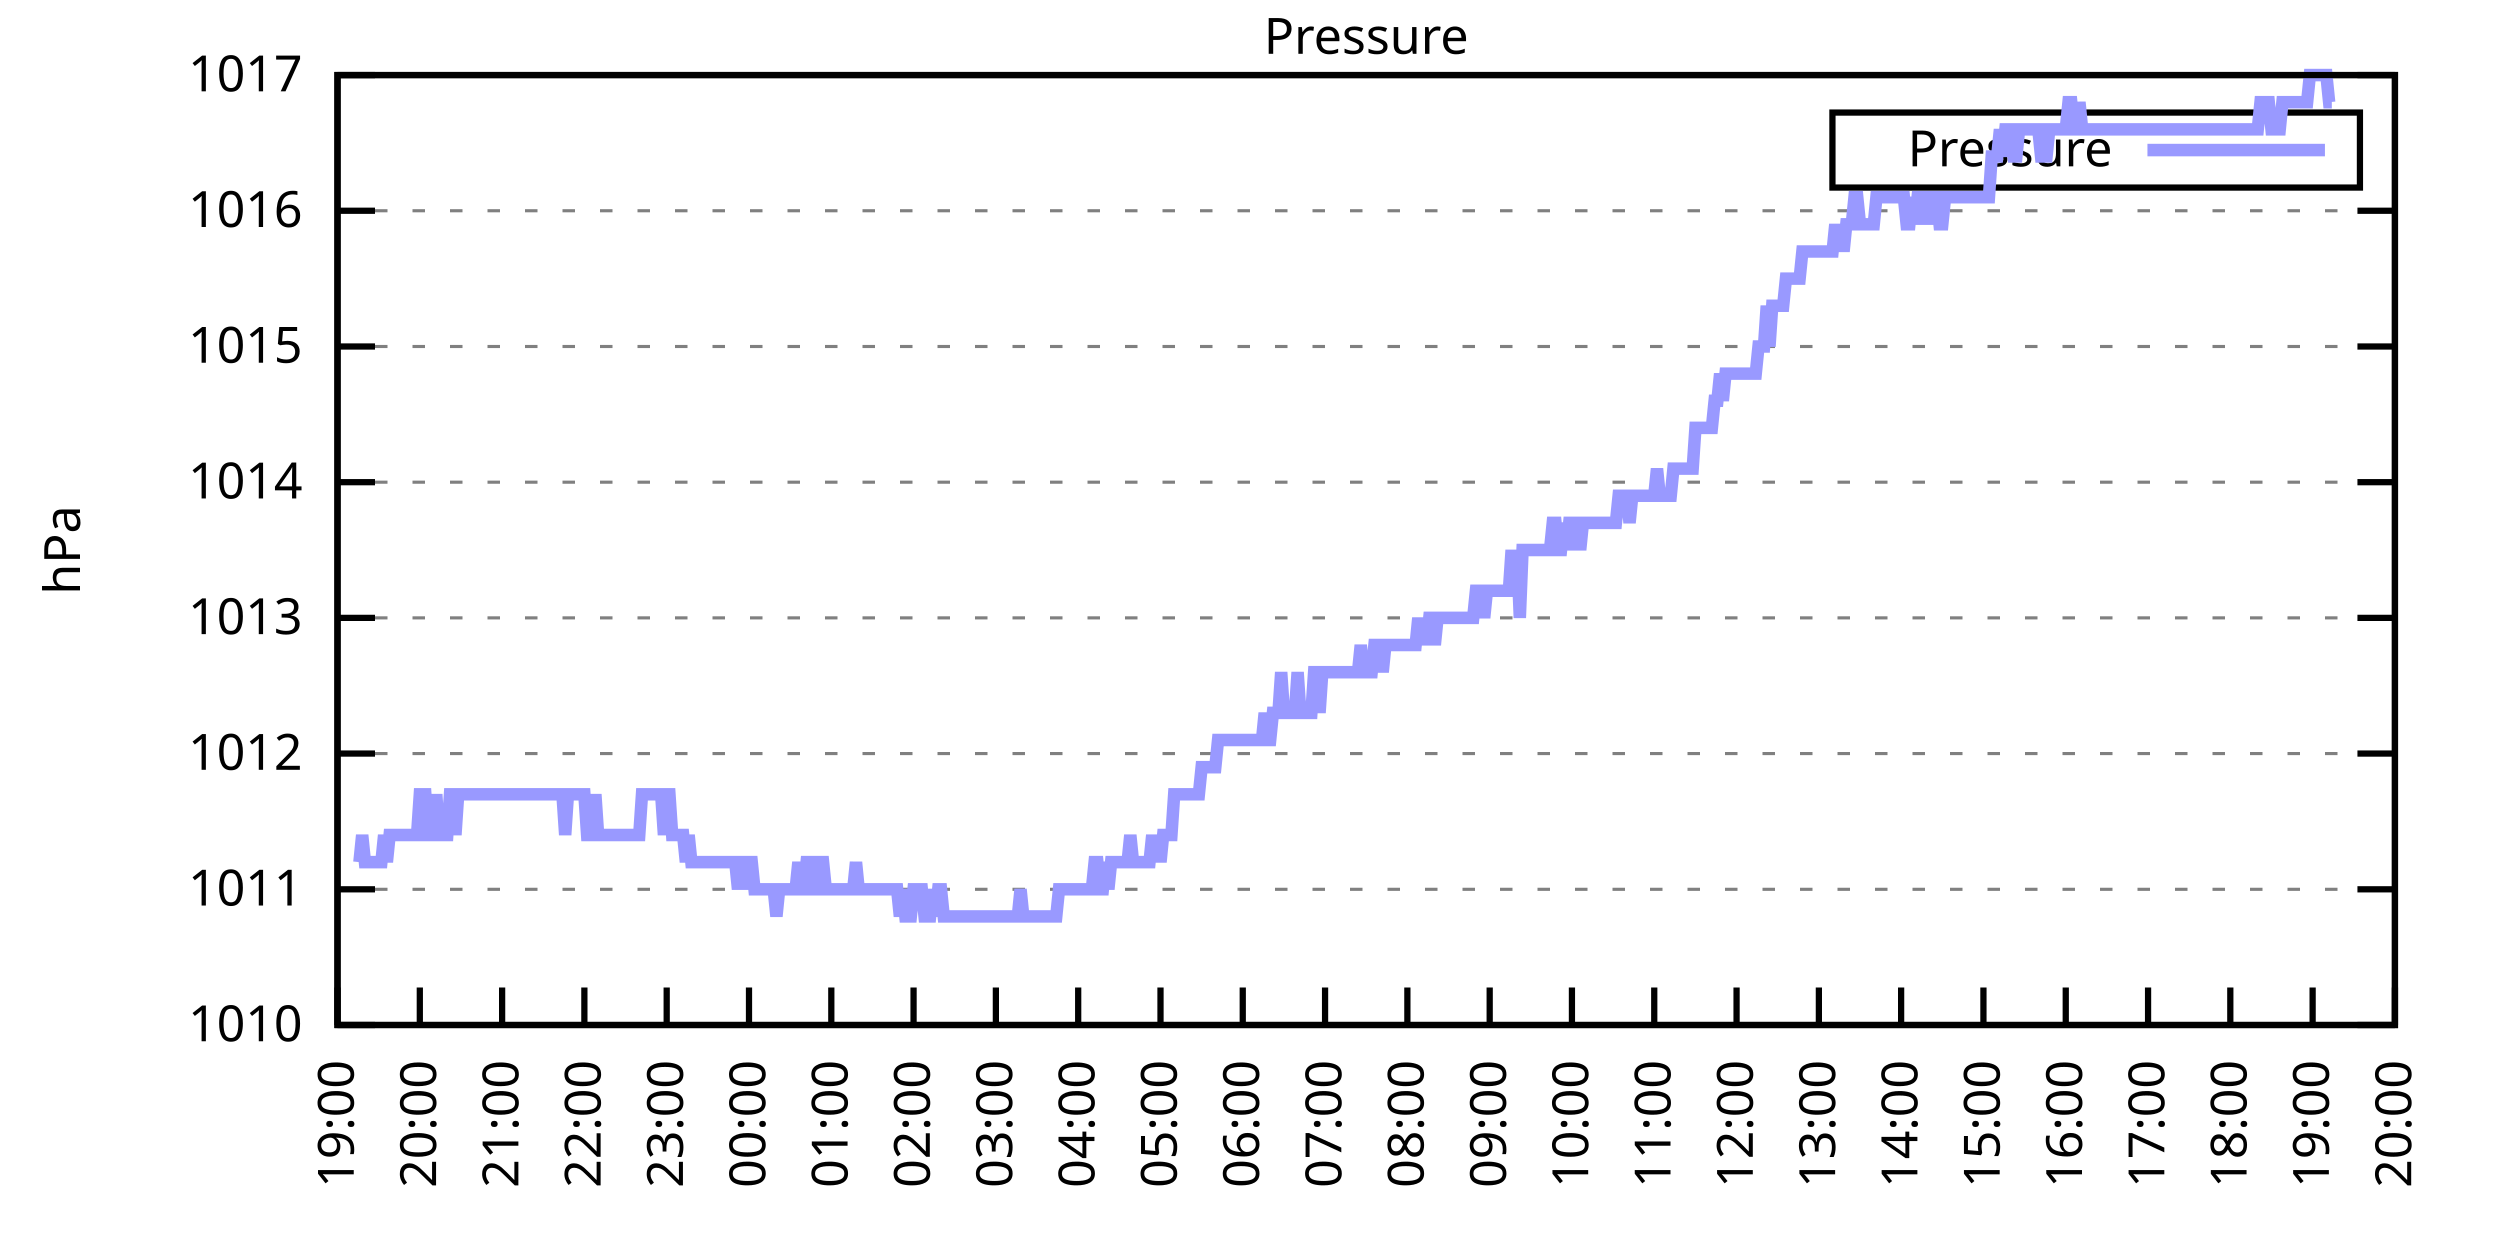
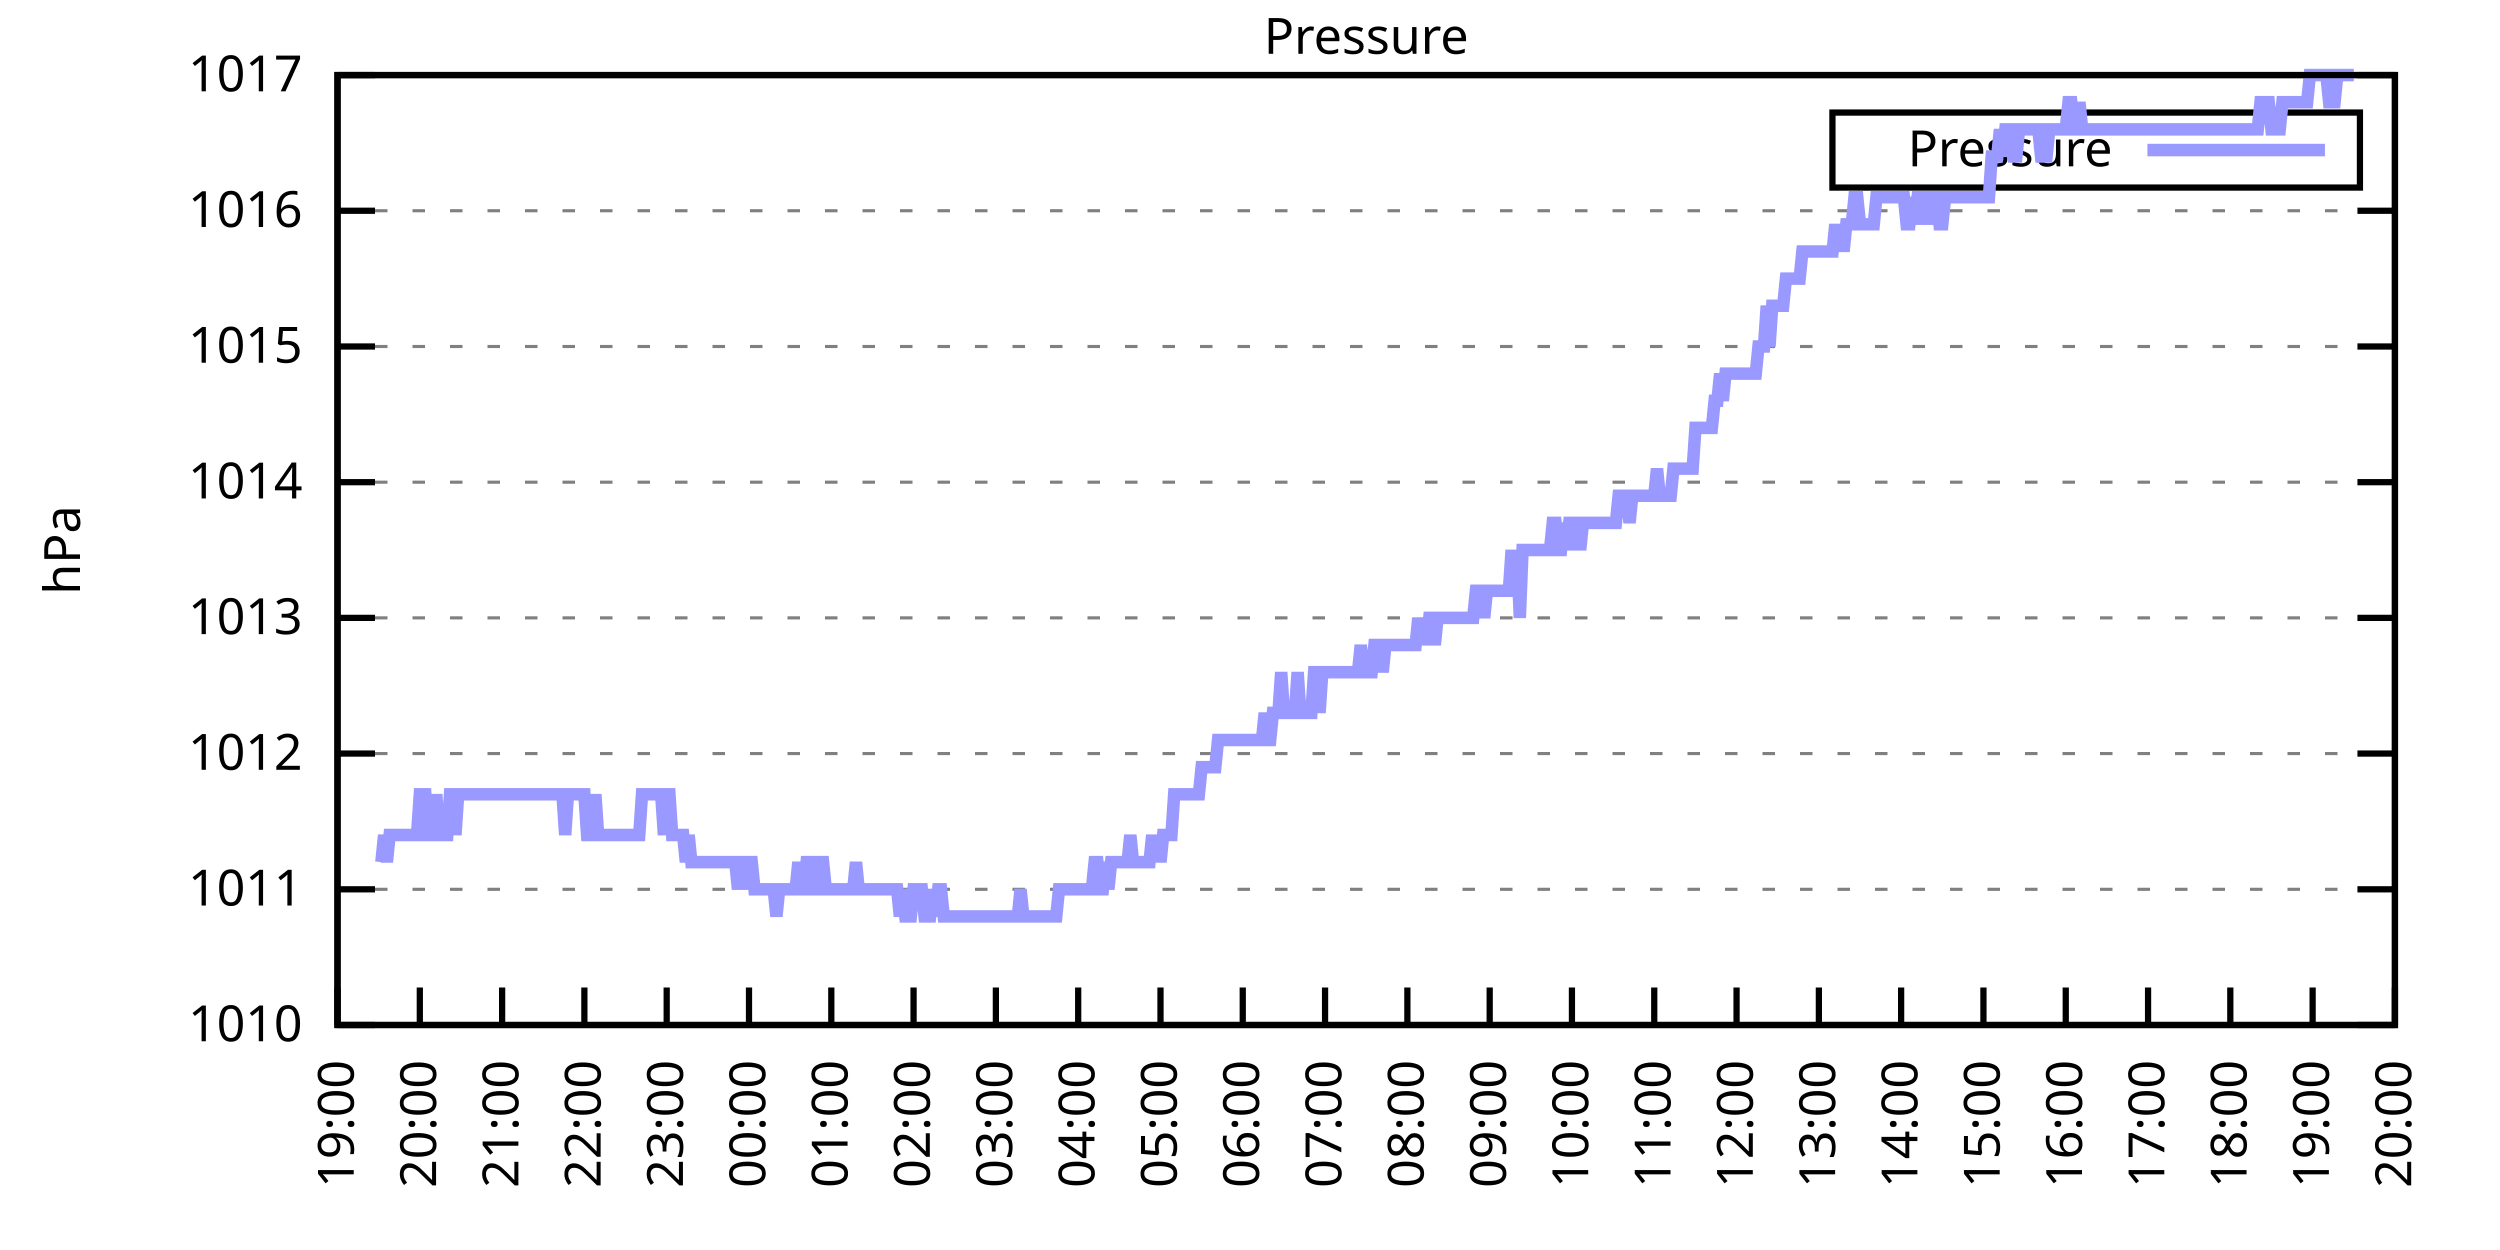
<svg xmlns="http://www.w3.org/2000/svg" xmlns:xlink="http://www.w3.org/1999/xlink" width="400" height="200" viewBox="0 0 400 200">
  <g id="gnuplot_canvas">
    <rect x="0" y="0" width="400" height="200" fill="none" />
    <defs>
      <circle id="gpDot" r="0.5" stroke-width="0.5" stroke="currentColor" />
      <path id="gpPt0" stroke-width="0.333" stroke="currentColor" d="M-1,0 h2 M0,-1 v2" />
      <path id="gpPt1" stroke-width="0.333" stroke="currentColor" d="M-1,-1 L1,1 M1,-1 L-1,1" />
      <path id="gpPt2" stroke-width="0.333" stroke="currentColor" d="M-1,0 L1,0 M0,-1 L0,1 M-1,-1 L1,1 M-1,1 L1,-1" />
      <rect id="gpPt3" stroke-width="0.333" stroke="currentColor" x="-1" y="-1" width="2" height="2" />
      <rect id="gpPt4" stroke-width="0.333" stroke="currentColor" fill="currentColor" x="-1" y="-1" width="2" height="2" />
      <circle id="gpPt5" stroke-width="0.333" stroke="currentColor" cx="0" cy="0" r="1" />
      <use xlink:href="#gpPt5" id="gpPt6" fill="currentColor" stroke="none" />
      <path id="gpPt7" stroke-width="0.333" stroke="currentColor" d="M0,-1.33 L-1.33,0.67 L1.33,0.67 z" />
      <use xlink:href="#gpPt7" id="gpPt8" fill="currentColor" stroke="none" />
      <use xlink:href="#gpPt7" id="gpPt9" stroke="currentColor" transform="rotate(180)" />
      <use xlink:href="#gpPt9" id="gpPt10" fill="currentColor" stroke="none" />
      <use xlink:href="#gpPt3" id="gpPt11" stroke="currentColor" transform="rotate(45)" />
      <use xlink:href="#gpPt11" id="gpPt12" fill="currentColor" stroke="none" />
      <path id="gpPt13" stroke-width="0.333" stroke="currentColor" d="M0,1.330 L1.265,0.411 L0.782,-1.067 L-0.782,-1.076 L-1.265,0.411 z" />
      <use xlink:href="#gpPt13" id="gpPt14" fill="currentColor" stroke="none" />
      <filter id="textbox" filterUnits="objectBoundingBox" x="0" y="0" height="1" width="1">
        <feFlood flood-color="white" flood-opacity="1" result="bgnd" />
        <feComposite in="SourceGraphic" in2="bgnd" operator="atop" />
      </filter>
      <filter id="greybox" filterUnits="objectBoundingBox" x="0" y="0" height="1" width="1">
        <feFlood flood-color="lightgrey" flood-opacity="1" result="grey" />
        <feComposite in="SourceGraphic" in2="grey" operator="atop" />
      </filter>
    </defs>
    <g fill="none" color="white" stroke="currentColor" stroke-width="1.00" stroke-linecap="butt" stroke-linejoin="miter">
</g>
    <g fill="none" color="black" stroke="currentColor" stroke-width="1.00" stroke-linecap="butt" stroke-linejoin="miter">
      <g stroke="none" shape-rendering="crispEdges">
        <polygon fill="rgb(255, 255, 255)" points="54.00,164.00 383.18,164.00 383.18,12.02 54.00,12.02 " />
      </g>
    </g>
    <g fill="none" color="black" stroke="currentColor" stroke-width="1.00" stroke-linecap="butt" stroke-linejoin="miter">
</g>
    <g fill="none" color="black" stroke="black" stroke-width="0.50" stroke-linecap="butt" stroke-linejoin="miter">
</g>
    <g fill="none" color="gray" stroke="currentColor" stroke-width="0.50" stroke-linecap="butt" stroke-linejoin="miter">
      <path stroke="gray" stroke-dasharray="2,4" class="gridline" d="M54.00,164.00 L383.19,164.00  " />
    </g>
    <g fill="none" color="gray" stroke="gray" stroke-width="1.00" stroke-linecap="butt" stroke-linejoin="miter">
</g>
    <g fill="none" color="black" stroke="currentColor" stroke-width="1.00" stroke-linecap="butt" stroke-linejoin="miter">
      <path stroke="black" d="M54.00,164.00 L60.00,164.00 M383.19,164.00 L377.19,164.00  " />
      <g transform="translate(48.40,166.60)" stroke="none" fill="black" font-family="Sans" font-size="8.00" text-anchor="end">
        <text>
          <tspan font-family="Sans"> 1010</tspan>
        </text>
      </g>
    </g>
    <g fill="none" color="black" stroke="currentColor" stroke-width="1.00" stroke-linecap="butt" stroke-linejoin="miter">
</g>
    <g fill="none" color="black" stroke="black" stroke-width="0.50" stroke-linecap="butt" stroke-linejoin="miter">
</g>
    <g fill="none" color="gray" stroke="currentColor" stroke-width="0.50" stroke-linecap="butt" stroke-linejoin="miter">
      <path stroke="gray" stroke-dasharray="2,4" class="gridline" d="M54.00,142.29 L383.19,142.29  " />
    </g>
    <g fill="none" color="gray" stroke="gray" stroke-width="1.00" stroke-linecap="butt" stroke-linejoin="miter">
</g>
    <g fill="none" color="black" stroke="currentColor" stroke-width="1.00" stroke-linecap="butt" stroke-linejoin="miter">
      <path stroke="black" d="M54.00,142.29 L60.00,142.29 M383.19,142.29 L377.19,142.29  " />
      <g transform="translate(48.40,144.89)" stroke="none" fill="black" font-family="Sans" font-size="8.00" text-anchor="end">
        <text>
          <tspan font-family="Sans"> 1011</tspan>
        </text>
      </g>
    </g>
    <g fill="none" color="black" stroke="currentColor" stroke-width="1.00" stroke-linecap="butt" stroke-linejoin="miter">
</g>
    <g fill="none" color="black" stroke="black" stroke-width="0.50" stroke-linecap="butt" stroke-linejoin="miter">
</g>
    <g fill="none" color="gray" stroke="currentColor" stroke-width="0.50" stroke-linecap="butt" stroke-linejoin="miter">
      <path stroke="gray" stroke-dasharray="2,4" class="gridline" d="M54.00,120.57 L383.19,120.57  " />
    </g>
    <g fill="none" color="gray" stroke="gray" stroke-width="1.00" stroke-linecap="butt" stroke-linejoin="miter">
</g>
    <g fill="none" color="black" stroke="currentColor" stroke-width="1.00" stroke-linecap="butt" stroke-linejoin="miter">
      <path stroke="black" d="M54.00,120.57 L60.00,120.57 M383.19,120.57 L377.19,120.57  " />
      <g transform="translate(48.40,123.17)" stroke="none" fill="black" font-family="Sans" font-size="8.00" text-anchor="end">
        <text>
          <tspan font-family="Sans"> 1012</tspan>
        </text>
      </g>
    </g>
    <g fill="none" color="black" stroke="currentColor" stroke-width="1.00" stroke-linecap="butt" stroke-linejoin="miter">
</g>
    <g fill="none" color="black" stroke="black" stroke-width="0.50" stroke-linecap="butt" stroke-linejoin="miter">
</g>
    <g fill="none" color="gray" stroke="currentColor" stroke-width="0.50" stroke-linecap="butt" stroke-linejoin="miter">
      <path stroke="gray" stroke-dasharray="2,4" class="gridline" d="M54.00,98.86 L383.19,98.86  " />
    </g>
    <g fill="none" color="gray" stroke="gray" stroke-width="1.00" stroke-linecap="butt" stroke-linejoin="miter">
</g>
    <g fill="none" color="black" stroke="currentColor" stroke-width="1.00" stroke-linecap="butt" stroke-linejoin="miter">
      <path stroke="black" d="M54.00,98.86 L60.00,98.86 M383.19,98.86 L377.19,98.86  " />
      <g transform="translate(48.40,101.46)" stroke="none" fill="black" font-family="Sans" font-size="8.00" text-anchor="end">
        <text>
          <tspan font-family="Sans"> 1013</tspan>
        </text>
      </g>
    </g>
    <g fill="none" color="black" stroke="currentColor" stroke-width="1.00" stroke-linecap="butt" stroke-linejoin="miter">
</g>
    <g fill="none" color="black" stroke="black" stroke-width="0.50" stroke-linecap="butt" stroke-linejoin="miter">
</g>
    <g fill="none" color="gray" stroke="currentColor" stroke-width="0.50" stroke-linecap="butt" stroke-linejoin="miter">
      <path stroke="gray" stroke-dasharray="2,4" class="gridline" d="M54.00,77.15 L383.19,77.15  " />
    </g>
    <g fill="none" color="gray" stroke="gray" stroke-width="1.00" stroke-linecap="butt" stroke-linejoin="miter">
</g>
    <g fill="none" color="black" stroke="currentColor" stroke-width="1.00" stroke-linecap="butt" stroke-linejoin="miter">
      <path stroke="black" d="M54.00,77.15 L60.00,77.15 M383.19,77.15 L377.19,77.15  " />
      <g transform="translate(48.40,79.75)" stroke="none" fill="black" font-family="Sans" font-size="8.00" text-anchor="end">
        <text>
          <tspan font-family="Sans"> 1014</tspan>
        </text>
      </g>
    </g>
    <g fill="none" color="black" stroke="currentColor" stroke-width="1.00" stroke-linecap="butt" stroke-linejoin="miter">
</g>
    <g fill="none" color="black" stroke="black" stroke-width="0.50" stroke-linecap="butt" stroke-linejoin="miter">
</g>
    <g fill="none" color="gray" stroke="currentColor" stroke-width="0.50" stroke-linecap="butt" stroke-linejoin="miter">
      <path stroke="gray" stroke-dasharray="2,4" class="gridline" d="M54.00,55.44 L383.19,55.44  " />
    </g>
    <g fill="none" color="gray" stroke="gray" stroke-width="1.00" stroke-linecap="butt" stroke-linejoin="miter">
</g>
    <g fill="none" color="black" stroke="currentColor" stroke-width="1.00" stroke-linecap="butt" stroke-linejoin="miter">
      <path stroke="black" d="M54.00,55.44 L60.00,55.44 M383.19,55.44 L377.19,55.44  " />
      <g transform="translate(48.40,58.04)" stroke="none" fill="black" font-family="Sans" font-size="8.00" text-anchor="end">
        <text>
          <tspan font-family="Sans"> 1015</tspan>
        </text>
      </g>
    </g>
    <g fill="none" color="black" stroke="currentColor" stroke-width="1.00" stroke-linecap="butt" stroke-linejoin="miter">
</g>
    <g fill="none" color="black" stroke="black" stroke-width="0.50" stroke-linecap="butt" stroke-linejoin="miter">
</g>
    <g fill="none" color="gray" stroke="currentColor" stroke-width="0.50" stroke-linecap="butt" stroke-linejoin="miter">
      <path stroke="gray" stroke-dasharray="2,4" class="gridline" d="M54.00,33.72 L383.19,33.72  " />
    </g>
    <g fill="none" color="gray" stroke="gray" stroke-width="1.00" stroke-linecap="butt" stroke-linejoin="miter">
</g>
    <g fill="none" color="black" stroke="currentColor" stroke-width="1.00" stroke-linecap="butt" stroke-linejoin="miter">
      <path stroke="black" d="M54.00,33.72 L60.00,33.72 M383.19,33.72 L377.19,33.72  " />
      <g transform="translate(48.40,36.32)" stroke="none" fill="black" font-family="Sans" font-size="8.00" text-anchor="end">
        <text>
          <tspan font-family="Sans"> 1016</tspan>
        </text>
      </g>
    </g>
    <g fill="none" color="black" stroke="currentColor" stroke-width="1.00" stroke-linecap="butt" stroke-linejoin="miter">
</g>
    <g fill="none" color="black" stroke="black" stroke-width="0.50" stroke-linecap="butt" stroke-linejoin="miter">
</g>
    <g fill="none" color="gray" stroke="currentColor" stroke-width="0.50" stroke-linecap="butt" stroke-linejoin="miter">
      <path stroke="gray" stroke-dasharray="2,4" class="gridline" d="M54.00,12.01 L383.19,12.01  " />
    </g>
    <g fill="none" color="gray" stroke="gray" stroke-width="1.00" stroke-linecap="butt" stroke-linejoin="miter">
</g>
    <g fill="none" color="black" stroke="currentColor" stroke-width="1.00" stroke-linecap="butt" stroke-linejoin="miter">
      <path stroke="black" d="M54.00,12.01 L60.00,12.01 M383.19,12.01 L377.19,12.01  " />
      <g transform="translate(48.40,14.61)" stroke="none" fill="black" font-family="Sans" font-size="8.00" text-anchor="end">
        <text>
          <tspan font-family="Sans"> 1017</tspan>
        </text>
      </g>
    </g>
    <g fill="none" color="black" stroke="currentColor" stroke-width="1.00" stroke-linecap="butt" stroke-linejoin="miter">
      <path stroke="black" d="M54.00,164.00 L54.00,158.00  " />
      <g transform="translate(56.60,169.60) rotate(270.00)" stroke="none" fill="black" font-family="Sans" font-size="8.00" text-anchor="end">
        <text>
          <tspan font-family="Sans">19:00</tspan>
        </text>
      </g>
    </g>
    <g fill="none" color="black" stroke="currentColor" stroke-width="1.00" stroke-linecap="butt" stroke-linejoin="miter">
      <path stroke="black" d="M67.17,164.00 L67.17,158.00  " />
      <g transform="translate(69.77,169.60) rotate(270.00)" stroke="none" fill="black" font-family="Sans" font-size="8.00" text-anchor="end">
        <text>
          <tspan font-family="Sans">20:00</tspan>
        </text>
      </g>
    </g>
    <g fill="none" color="black" stroke="currentColor" stroke-width="1.00" stroke-linecap="butt" stroke-linejoin="miter">
      <path stroke="black" d="M80.34,164.00 L80.34,158.00  " />
      <g transform="translate(82.94,169.60) rotate(270.00)" stroke="none" fill="black" font-family="Sans" font-size="8.00" text-anchor="end">
        <text>
          <tspan font-family="Sans">21:00</tspan>
        </text>
      </g>
    </g>
    <g fill="none" color="black" stroke="currentColor" stroke-width="1.00" stroke-linecap="butt" stroke-linejoin="miter">
      <path stroke="black" d="M93.50,164.00 L93.50,158.00  " />
      <g transform="translate(96.10,169.60) rotate(270.00)" stroke="none" fill="black" font-family="Sans" font-size="8.00" text-anchor="end">
        <text>
          <tspan font-family="Sans">22:00</tspan>
        </text>
      </g>
    </g>
    <g fill="none" color="black" stroke="currentColor" stroke-width="1.00" stroke-linecap="butt" stroke-linejoin="miter">
      <path stroke="black" d="M106.67,164.00 L106.67,158.00  " />
      <g transform="translate(109.27,169.60) rotate(270.00)" stroke="none" fill="black" font-family="Sans" font-size="8.00" text-anchor="end">
        <text>
          <tspan font-family="Sans">23:00</tspan>
        </text>
      </g>
    </g>
    <g fill="none" color="black" stroke="currentColor" stroke-width="1.00" stroke-linecap="butt" stroke-linejoin="miter">
      <path stroke="black" d="M119.84,164.00 L119.84,158.00  " />
      <g transform="translate(122.44,169.60) rotate(270.00)" stroke="none" fill="black" font-family="Sans" font-size="8.00" text-anchor="end">
        <text>
          <tspan font-family="Sans">00:00</tspan>
        </text>
      </g>
    </g>
    <g fill="none" color="black" stroke="currentColor" stroke-width="1.00" stroke-linecap="butt" stroke-linejoin="miter">
      <path stroke="black" d="M133.01,164.00 L133.01,158.00  " />
      <g transform="translate(135.61,169.60) rotate(270.00)" stroke="none" fill="black" font-family="Sans" font-size="8.00" text-anchor="end">
        <text>
          <tspan font-family="Sans">01:00</tspan>
        </text>
      </g>
    </g>
    <g fill="none" color="black" stroke="currentColor" stroke-width="1.00" stroke-linecap="butt" stroke-linejoin="miter">
      <path stroke="black" d="M146.17,164.00 L146.17,158.00  " />
      <g transform="translate(148.77,169.60) rotate(270.00)" stroke="none" fill="black" font-family="Sans" font-size="8.00" text-anchor="end">
        <text>
          <tspan font-family="Sans">02:00</tspan>
        </text>
      </g>
    </g>
    <g fill="none" color="black" stroke="currentColor" stroke-width="1.00" stroke-linecap="butt" stroke-linejoin="miter">
      <path stroke="black" d="M159.34,164.00 L159.34,158.00  " />
      <g transform="translate(161.94,169.60) rotate(270.00)" stroke="none" fill="black" font-family="Sans" font-size="8.00" text-anchor="end">
        <text>
          <tspan font-family="Sans">03:00</tspan>
        </text>
      </g>
    </g>
    <g fill="none" color="black" stroke="currentColor" stroke-width="1.00" stroke-linecap="butt" stroke-linejoin="miter">
      <path stroke="black" d="M172.51,164.00 L172.51,158.00  " />
      <g transform="translate(175.11,169.60) rotate(270.00)" stroke="none" fill="black" font-family="Sans" font-size="8.00" text-anchor="end">
        <text>
          <tspan font-family="Sans">04:00</tspan>
        </text>
      </g>
    </g>
    <g fill="none" color="black" stroke="currentColor" stroke-width="1.00" stroke-linecap="butt" stroke-linejoin="miter">
      <path stroke="black" d="M185.68,164.00 L185.68,158.00  " />
      <g transform="translate(188.28,169.60) rotate(270.00)" stroke="none" fill="black" font-family="Sans" font-size="8.00" text-anchor="end">
        <text>
          <tspan font-family="Sans">05:00</tspan>
        </text>
      </g>
    </g>
    <g fill="none" color="black" stroke="currentColor" stroke-width="1.00" stroke-linecap="butt" stroke-linejoin="miter">
      <path stroke="black" d="M198.84,164.00 L198.84,158.00  " />
      <g transform="translate(201.44,169.60) rotate(270.00)" stroke="none" fill="black" font-family="Sans" font-size="8.00" text-anchor="end">
        <text>
          <tspan font-family="Sans">06:00</tspan>
        </text>
      </g>
    </g>
    <g fill="none" color="black" stroke="currentColor" stroke-width="1.00" stroke-linecap="butt" stroke-linejoin="miter">
      <path stroke="black" d="M212.01,164.00 L212.01,158.00  " />
      <g transform="translate(214.61,169.60) rotate(270.00)" stroke="none" fill="black" font-family="Sans" font-size="8.00" text-anchor="end">
        <text>
          <tspan font-family="Sans">07:00</tspan>
        </text>
      </g>
    </g>
    <g fill="none" color="black" stroke="currentColor" stroke-width="1.00" stroke-linecap="butt" stroke-linejoin="miter">
      <path stroke="black" d="M225.18,164.00 L225.18,158.00  " />
      <g transform="translate(227.78,169.60) rotate(270.00)" stroke="none" fill="black" font-family="Sans" font-size="8.00" text-anchor="end">
        <text>
          <tspan font-family="Sans">08:00</tspan>
        </text>
      </g>
    </g>
    <g fill="none" color="black" stroke="currentColor" stroke-width="1.00" stroke-linecap="butt" stroke-linejoin="miter">
      <path stroke="black" d="M238.35,164.00 L238.35,158.00  " />
      <g transform="translate(240.95,169.60) rotate(270.00)" stroke="none" fill="black" font-family="Sans" font-size="8.00" text-anchor="end">
        <text>
          <tspan font-family="Sans">09:00</tspan>
        </text>
      </g>
    </g>
    <g fill="none" color="black" stroke="currentColor" stroke-width="1.00" stroke-linecap="butt" stroke-linejoin="miter">
      <path stroke="black" d="M251.51,164.00 L251.51,158.00  " />
      <g transform="translate(254.11,169.60) rotate(270.00)" stroke="none" fill="black" font-family="Sans" font-size="8.00" text-anchor="end">
        <text>
          <tspan font-family="Sans">10:00</tspan>
        </text>
      </g>
    </g>
    <g fill="none" color="black" stroke="currentColor" stroke-width="1.00" stroke-linecap="butt" stroke-linejoin="miter">
      <path stroke="black" d="M264.68,164.00 L264.68,158.00  " />
      <g transform="translate(267.28,169.60) rotate(270.00)" stroke="none" fill="black" font-family="Sans" font-size="8.00" text-anchor="end">
        <text>
          <tspan font-family="Sans">11:00</tspan>
        </text>
      </g>
    </g>
    <g fill="none" color="black" stroke="currentColor" stroke-width="1.00" stroke-linecap="butt" stroke-linejoin="miter">
      <path stroke="black" d="M277.85,164.00 L277.85,158.00  " />
      <g transform="translate(280.45,169.60) rotate(270.00)" stroke="none" fill="black" font-family="Sans" font-size="8.00" text-anchor="end">
        <text>
          <tspan font-family="Sans">12:00</tspan>
        </text>
      </g>
    </g>
    <g fill="none" color="black" stroke="currentColor" stroke-width="1.00" stroke-linecap="butt" stroke-linejoin="miter">
      <path stroke="black" d="M291.02,164.00 L291.02,158.00  " />
      <g transform="translate(293.62,169.60) rotate(270.00)" stroke="none" fill="black" font-family="Sans" font-size="8.00" text-anchor="end">
        <text>
          <tspan font-family="Sans">13:00</tspan>
        </text>
      </g>
    </g>
    <g fill="none" color="black" stroke="currentColor" stroke-width="1.00" stroke-linecap="butt" stroke-linejoin="miter">
      <path stroke="black" d="M304.18,164.00 L304.18,158.00  " />
      <g transform="translate(306.78,169.60) rotate(270.00)" stroke="none" fill="black" font-family="Sans" font-size="8.00" text-anchor="end">
        <text>
          <tspan font-family="Sans">14:00</tspan>
        </text>
      </g>
    </g>
    <g fill="none" color="black" stroke="currentColor" stroke-width="1.00" stroke-linecap="butt" stroke-linejoin="miter">
      <path stroke="black" d="M317.35,164.00 L317.35,158.00  " />
      <g transform="translate(319.95,169.60) rotate(270.00)" stroke="none" fill="black" font-family="Sans" font-size="8.00" text-anchor="end">
        <text>
          <tspan font-family="Sans">15:00</tspan>
        </text>
      </g>
    </g>
    <g fill="none" color="black" stroke="currentColor" stroke-width="1.00" stroke-linecap="butt" stroke-linejoin="miter">
      <path stroke="black" d="M330.52,164.00 L330.52,158.00  " />
      <g transform="translate(333.12,169.60) rotate(270.00)" stroke="none" fill="black" font-family="Sans" font-size="8.00" text-anchor="end">
        <text>
          <tspan font-family="Sans">16:00</tspan>
        </text>
      </g>
    </g>
    <g fill="none" color="black" stroke="currentColor" stroke-width="1.00" stroke-linecap="butt" stroke-linejoin="miter">
      <path stroke="black" d="M343.69,164.00 L343.69,158.00  " />
      <g transform="translate(346.29,169.60) rotate(270.00)" stroke="none" fill="black" font-family="Sans" font-size="8.00" text-anchor="end">
        <text>
          <tspan font-family="Sans">17:00</tspan>
        </text>
      </g>
    </g>
    <g fill="none" color="black" stroke="currentColor" stroke-width="1.00" stroke-linecap="butt" stroke-linejoin="miter">
      <path stroke="black" d="M356.85,164.00 L356.85,158.00  " />
      <g transform="translate(359.45,169.60) rotate(270.00)" stroke="none" fill="black" font-family="Sans" font-size="8.00" text-anchor="end">
        <text>
          <tspan font-family="Sans">18:00</tspan>
        </text>
      </g>
    </g>
    <g fill="none" color="black" stroke="currentColor" stroke-width="1.00" stroke-linecap="butt" stroke-linejoin="miter">
      <path stroke="black" d="M370.02,164.00 L370.02,158.00  " />
      <g transform="translate(372.62,169.60) rotate(270.00)" stroke="none" fill="black" font-family="Sans" font-size="8.00" text-anchor="end">
        <text>
          <tspan font-family="Sans">19:00</tspan>
        </text>
      </g>
    </g>
    <g fill="none" color="black" stroke="currentColor" stroke-width="1.00" stroke-linecap="butt" stroke-linejoin="miter">
      <path stroke="black" d="M383.19,164.00 L383.19,158.00  " />
      <g transform="translate(385.79,169.60) rotate(270.00)" stroke="none" fill="black" font-family="Sans" font-size="8.00" text-anchor="end">
        <text>
          <tspan font-family="Sans">20:00</tspan>
        </text>
      </g>
    </g>
    <g fill="none" color="black" stroke="currentColor" stroke-width="1.00" stroke-linecap="butt" stroke-linejoin="miter">
</g>
    <g fill="none" color="black" stroke="currentColor" stroke-width="1.00" stroke-linecap="butt" stroke-linejoin="miter">
      <path stroke="black" d="M54.00,12.01 L54.00,164.00 L383.19,164.00 L383.19,12.01 L54.00,12.01 Z  " />
    </g>
    <g fill="none" color="black" stroke="currentColor" stroke-width="1.00" stroke-linecap="butt" stroke-linejoin="miter">
</g>
    <g fill="none" color="black" stroke="currentColor" stroke-width="1.00" stroke-linecap="butt" stroke-linejoin="miter">
      <path stroke="black" d="M293.19,30.01 L293.19,18.01 L377.59,18.01 L377.59,30.01 L293.19,30.01 Z  " />
    </g>
    <g id="Pressure_plot_1">
      <g fill="none" color="white" stroke="black" stroke-width="2.00" stroke-linecap="butt" stroke-linejoin="miter">
</g>
      <g fill="none" color="black" stroke="currentColor" stroke-width="2.00" stroke-linecap="butt" stroke-linejoin="miter">
        <g transform="translate(337.99,26.61)" stroke="none" fill="black" font-family="Sans" font-size="8.00" text-anchor="end">
          <text>
            <tspan font-family="Sans">Pressure</tspan>
          </text>
        </g>
      </g>
      <g fill="none" color="black" stroke="currentColor" stroke-width="2.00" stroke-linecap="butt" stroke-linejoin="miter">
-         <path stroke="rgb(153, 153, 255)" d="M343.59,24.01 L371.99,24.01 M57.51,137.94 L57.95,133.60 L58.39,137.94 L58.83,137.94 L59.27,137.94 L59.71,137.94   L60.14,137.94 L60.58,137.94 L61.02,137.94 L61.46,133.60 L61.90,137.94 L62.34,133.60 L62.78,133.60 L63.22,133.60   L63.66,133.60 L64.10,133.60 L64.53,133.60 L64.97,133.60 L65.41,133.60 L65.85,133.60 L66.29,133.60 L66.73,133.60   L67.17,127.09 L67.61,127.09 L68.05,127.09 L68.48,133.60 L68.92,133.60 L69.36,133.60 L69.80,127.09 L70.24,133.60   L70.68,133.60 L71.12,133.60 L71.56,133.60 L72.00,127.09 L72.43,127.09 L72.87,133.60 L73.31,127.09 L73.75,127.09   L74.19,127.09 L74.63,127.09 L75.07,127.09 L75.51,127.09 L75.95,127.09 L76.38,127.09 L76.82,127.09 L77.26,127.09   L77.70,127.09 L78.14,127.09 L78.58,127.09 L79.02,127.09 L79.46,127.09 L79.90,127.09 L80.34,127.09 L80.77,127.09   L81.21,127.09 L81.65,127.09 L82.09,127.09 L82.53,127.09 L82.97,127.09 L83.41,127.09 L83.85,127.09 L84.29,127.09   L84.72,127.09 L85.16,127.09 L85.60,127.09 L86.04,127.09 L86.48,127.09 L86.92,127.09 L87.36,127.09 L87.80,127.09   L88.24,127.09 L88.67,127.09 L89.11,127.09 L89.55,127.09 L89.99,127.09 L90.43,133.60 L90.87,127.09 L91.31,127.09   L91.75,127.09 L92.19,127.09 L92.62,127.09 L93.06,127.09 L93.50,127.09 L93.94,133.60 L94.38,133.60 L94.82,133.60   L95.26,127.09 L95.70,133.60 L96.14,133.60 L96.58,133.60 L97.01,133.60 L97.45,133.60 L97.89,133.60 L98.33,133.60   L98.77,133.60 L99.21,133.60 L99.65,133.60 L100.09,133.60 L100.53,133.60 L100.96,133.60 L101.40,133.60 L101.84,133.60   L102.28,133.60 L102.72,127.09 L103.16,127.09 L103.60,127.09 L104.04,127.09 L104.48,127.09 L104.91,127.09 L105.35,127.09   L105.79,127.09 L106.23,133.60 L106.67,127.09 L107.11,127.09 L107.55,133.60 L107.99,133.60 L108.43,133.60 L108.87,133.60   L109.30,133.60 L109.74,137.94 L110.18,133.60 L110.62,137.94 L111.06,137.94 L111.50,137.94 L111.94,137.94 L112.38,137.94   L112.82,137.94 L113.25,137.94 L113.69,137.94 L114.13,137.94 L114.57,137.94 L115.01,137.94 L115.45,137.94 L115.89,137.94   L116.33,137.94 L116.77,137.94 L117.20,137.94 L117.64,137.94 L118.08,142.29 L118.52,137.94 L118.96,142.29 L119.40,137.94   L119.84,137.94 L120.28,137.94 L120.72,142.29 L121.15,142.29 L121.59,142.29 L122.03,142.29 L122.47,142.29 L122.91,142.29   L123.35,142.29 L123.79,142.29 L124.23,146.63 L124.67,142.29 L125.11,142.29 L125.54,142.29 L125.98,142.29 L126.42,142.29   L126.86,142.29 L127.30,142.29 L127.74,137.94 L128.18,142.29 L128.62,142.29 L129.06,137.94 L129.49,137.94 L129.93,142.29   L130.37,142.29 L130.81,142.29 L131.25,137.94 L131.69,137.94 L132.13,142.29 L132.57,142.29 L133.01,142.29 L133.44,142.29   L133.88,142.29 L134.32,142.29 L134.76,142.29 L135.20,142.29 L135.64,142.29 L136.08,142.29 L136.52,142.29 L136.96,137.94   L137.39,142.29 L137.83,142.29 L138.27,142.29 L138.71,142.29 L139.15,142.29 L139.59,142.29 L140.03,142.29 L140.47,142.29   L140.91,142.29 L141.35,142.29 L141.78,142.29 L142.22,142.29 L142.66,142.29 L143.10,142.29 L143.54,142.29 L143.98,146.63   L144.42,142.29 L144.86,146.63 L145.30,146.63 L145.73,146.63 L146.17,142.29 L146.61,142.29 L147.05,142.29 L147.49,142.29   L147.93,146.63 L148.37,146.63 L148.81,146.63 L149.25,142.29 L149.68,146.63 L150.12,142.29 L150.56,142.29 L151.00,146.63   L151.44,146.63 L151.88,146.63 L152.32,146.63 L152.76,146.63 L153.20,146.63 L153.63,146.63 L154.07,146.63 L154.51,146.63   L154.95,146.63 L155.39,146.63 L155.83,146.63 L156.27,146.63 L156.71,146.63 L157.15,146.63 L157.59,146.63 L158.02,146.63   L158.46,146.63 L158.90,146.63 L159.34,146.63 L159.78,146.63 L160.22,146.63 L160.66,146.63 L161.10,146.63 L161.54,146.63   L161.97,146.63 L162.41,146.63 L162.85,146.63 L163.29,142.29 L163.73,146.63 L164.17,146.63 L164.61,146.63 L165.05,146.63   L165.49,146.63 L165.92,146.63 L166.36,146.63 L166.80,146.63 L167.24,146.63 L167.68,146.63 L168.12,146.63 L168.56,146.63   L169.00,146.63 L169.44,142.29 L169.87,142.29 L170.31,142.29 L170.75,142.29 L171.19,142.29 L171.63,142.29 L172.07,142.29   L172.51,142.29 L172.95,142.29 L173.39,142.29 L173.83,142.29 L174.26,142.29 L174.70,142.29 L175.14,137.94 L175.58,137.94   L176.02,142.29 L176.46,142.29 L176.90,137.94 L177.34,142.29 L177.78,137.94 L178.21,137.94 L178.65,137.94 L179.09,137.94   L179.53,137.94 L179.97,137.94 L180.41,137.94 L180.85,133.60 L181.29,137.94 L181.73,137.94 L182.16,137.94 L182.60,137.94   L183.04,137.94 L183.48,137.94 L183.92,137.94 L184.36,133.60 L184.80,137.94 L185.24,133.60 L185.68,137.94 L186.11,133.60   L186.55,133.60 L186.99,133.60 L187.43,133.60 L187.87,127.09 L188.31,127.09 L188.75,127.09 L189.19,127.09 L189.63,127.09   L190.07,127.09 L190.50,127.09 L190.94,127.09 L191.38,127.09 L191.82,127.09 L192.26,122.75 L192.70,122.75 L193.14,122.75   L193.58,122.75 L194.02,122.75 L194.45,122.75 L194.89,118.40 L195.33,118.40 L195.77,118.40 L196.21,118.40 L196.65,118.40   L197.09,118.40 L197.53,118.40 L197.97,118.40 L198.40,118.40 L198.84,118.40 L199.28,118.40 L199.72,118.40 L200.16,118.40   L200.60,118.40 L201.04,118.40 L201.48,118.40 L201.92,118.40 L202.35,114.06 L202.79,118.40 L203.23,118.40 L203.67,114.06   L204.11,114.06 L204.55,114.06 L204.99,107.55 L205.43,114.06 L205.87,114.06 L206.31,114.06 L206.74,114.06 L207.18,114.06   L207.62,107.55 L208.06,114.06 L208.50,114.06 L208.94,114.06 L209.38,114.06 L209.82,114.06 L210.26,107.55 L210.69,107.55   L211.13,114.06 L211.57,107.55 L212.01,107.55 L212.45,107.55 L212.89,107.55 L213.33,107.55 L213.77,107.55 L214.21,107.55   L214.64,107.55 L215.08,107.55 L215.52,107.55 L215.96,107.55 L216.40,107.55 L216.84,107.55 L217.28,107.55 L217.72,103.20   L218.16,107.55 L218.60,107.55 L219.03,107.55 L219.47,107.55 L219.91,103.20 L220.35,103.20 L220.79,103.20 L221.23,107.55   L221.67,103.20 L222.11,103.20 L222.55,103.20 L222.98,103.20 L223.42,103.20 L223.86,103.20 L224.30,103.20 L224.74,103.20   L225.18,103.20 L225.62,103.20 L226.06,103.20 L226.50,103.20 L226.93,98.86 L227.37,103.20 L227.81,98.86 L228.25,103.20   L228.69,98.86 L229.13,98.86 L229.57,103.20 L230.01,98.86 L230.45,98.86 L230.88,98.86 L231.32,98.86 L231.76,98.86   L232.20,98.86 L232.64,98.86 L233.08,98.86 L233.52,98.86 L233.96,98.86 L234.40,98.86 L234.84,98.86 L235.27,98.86   L235.71,98.86 L236.15,94.52 L236.59,94.52 L237.03,94.52 L237.47,98.86 L237.91,94.52 L238.35,94.52 L238.79,94.52   L239.22,94.52 L239.66,94.52 L240.10,94.52 L240.54,94.52 L240.98,94.52 L241.42,94.52 L241.86,88.00 L242.30,94.52   L242.74,88.00 L243.17,98.86 L243.61,88.00 L244.05,88.00 L244.49,88.00 L244.93,88.00 L245.37,88.00 L245.81,88.00   L246.25,88.00 L246.69,88.00 L247.12,88.00 L247.56,88.00 L248.00,88.00 L248.44,83.66 L248.88,83.66 L249.32,88.00   L249.76,88.00 L250.20,83.66 L250.64,88.00 L251.08,83.66 L251.51,83.66 L251.95,88.00 L252.39,83.66 L252.83,88.00   L253.27,83.66 L253.71,83.66 L254.15,83.66 L254.59,83.66 L255.03,83.66 L255.46,83.66 L255.90,83.66 L256.34,83.66   L256.78,83.66 L257.22,83.66 L257.66,83.66 L258.10,83.66 L258.54,83.66 L258.98,79.32 L259.41,79.32 L259.85,79.32   L260.29,79.32 L260.73,83.66 L261.17,79.32 L261.61,79.32 L262.05,79.32 L262.49,79.32 L262.93,79.32 L263.36,79.32   L263.80,79.32 L264.24,79.32 L264.68,79.32 L265.12,74.98 L265.56,79.32 L266.00,79.32 L266.44,79.32 L266.88,79.32   L267.32,79.32 L267.75,74.98 L268.19,74.98 L268.63,74.98 L269.07,74.98 L269.51,74.98 L269.95,74.98 L270.39,74.98   L270.83,74.98 L271.27,68.46 L271.70,68.46 L272.14,68.46 L272.58,68.46 L273.02,68.46 L273.46,68.46 L273.90,68.46   L274.34,64.12 L274.78,64.12 L275.22,59.78 L275.65,64.12 L276.09,59.78 L276.53,59.78 L276.97,59.78 L277.41,59.78   L277.85,59.78 L278.29,59.78 L278.73,59.78 L279.17,59.78 L279.60,59.78 L280.04,59.78 L280.48,59.78 L280.92,59.78   L281.36,55.44 L281.80,55.44 L282.24,55.44 L282.68,48.92 L283.12,55.44 L283.56,48.92 L283.99,48.92 L284.43,48.92   L284.87,48.92 L285.31,48.92 L285.75,44.58 L286.19,44.58 L286.63,44.58 L287.07,44.58 L287.51,44.58 L287.94,44.58   L288.38,40.24 L288.82,40.24 L289.26,40.24 L289.70,40.24 L290.14,40.24 L290.58,40.24 L291.02,40.24 L291.46,40.24   L291.89,40.24 L292.33,40.24 L292.77,40.24 L293.21,40.24 L293.65,35.89 L294.09,40.24 L294.53,35.89 L294.97,40.24   L295.41,35.89 L295.84,35.89 L296.28,35.89 L296.72,31.55 L297.16,31.55 L297.60,35.89 L298.04,35.89 L298.48,35.89   L298.92,35.89 L299.36,35.89 L299.80,35.89 L300.23,31.55 L300.67,31.55 L301.11,31.55 L301.55,31.55 L301.99,31.55   L302.43,31.55 L302.87,31.55 L303.31,31.55 L303.75,31.55 L304.18,31.55 L304.62,31.55 L305.06,35.89 L305.50,35.89   L305.94,31.55 L306.38,35.89 L306.82,31.55 L307.26,31.55 L307.70,35.89 L308.13,31.55 L308.57,31.55 L309.01,35.89   L309.45,31.55 L309.89,31.55 L310.33,35.89 L310.77,35.89 L311.21,31.55 L311.65,31.55 L312.08,31.55 L312.52,31.55   L312.96,31.55 L313.40,31.55 L313.84,31.55 L314.28,31.55 L314.72,31.55 L315.16,31.55 L315.60,31.55 L316.04,31.55   L316.47,31.55 L316.91,31.55 L317.35,31.55 L317.79,31.55 L318.23,31.55 L318.67,25.04 L319.11,25.04 L319.55,25.04   L319.99,20.70 L320.42,25.04 L320.86,20.70 L321.30,20.70 L321.74,20.70 L322.18,25.04 L322.62,25.04 L323.06,20.70   L323.50,20.70 L323.94,20.70 L324.37,20.70 L324.81,20.70 L325.25,20.70 L325.69,20.70 L326.13,20.70 L326.57,25.04   L327.01,25.04 L327.45,25.04 L327.89,20.70 L328.33,20.70 L328.76,20.70 L329.20,20.70 L329.64,20.70 L330.08,20.70   L330.52,20.70 L330.96,16.35 L331.40,16.35 L331.84,20.70 L332.28,20.70 L332.71,16.35 L333.15,20.70 L333.59,20.70   L334.03,20.70 L334.47,20.70 L334.91,20.70 L335.35,20.70 L335.79,20.70 L336.23,20.70 L336.66,20.70 L337.10,20.70   L337.54,20.70 L337.98,20.70 L338.42,20.70 L338.86,20.70 L339.30,20.70 L339.74,20.70 L340.18,20.70 L340.61,20.70   L341.05,20.70 L341.49,20.70 L341.93,20.70 L342.37,20.70 L342.81,20.70 L343.25,20.70 L343.69,20.70 L344.13,20.70   L344.57,20.70 L345.00,20.70 L345.44,20.70 L345.88,20.70 L346.32,20.70 L346.76,20.70 L347.20,20.70 L347.64,20.70   L348.08,20.70 L348.52,20.70 L348.95,20.70 L349.39,20.70 L349.83,20.70 L350.27,20.70 L350.71,20.70 L351.15,20.70   L351.59,20.70 L352.03,20.70 L352.47,20.70 L352.90,20.70 L353.34,20.70 L353.78,20.70 L354.22,20.70 L354.66,20.70   L355.10,20.70 L355.54,20.70 L355.98,20.70 L356.42,20.70 L356.85,20.70 L357.29,20.70 L357.73,20.70 L358.17,20.70   L358.61,20.70 L359.05,20.70 L359.49,20.70 L359.93,20.70 L360.37,20.70 L360.81,20.70 L361.24,20.70 L361.68,16.35   L362.12,16.35 L362.56,16.35 L363.00,16.35 L363.44,20.70 L363.88,20.70 L364.32,20.70 L364.76,20.70 L365.19,16.35   L365.63,16.35 L366.07,16.35 L366.51,16.35 L366.95,16.35 L367.39,16.35 L367.83,16.35 L368.27,16.35 L368.71,16.35   L369.14,16.35 L369.58,12.01 L370.02,12.01 L370.46,12.01 L370.90,12.01 L371.34,12.01 L371.78,12.01 L372.22,12.01   L372.66,16.35 L373.09,16.35  " />
+         <path stroke="rgb(153, 153, 255)" d="M343.59,24.01 L371.99,24.01 M61.02,137.94 L61.46,133.60 L61.90,137.94 L62.34,133.60 L62.78,133.60 L63.22,133.60   L63.66,133.60 L64.10,133.60 L64.53,133.60 L64.97,133.60 L65.41,133.60 L65.85,133.60 L66.29,133.60 L66.73,133.60   L67.17,127.09 L67.61,127.09 L68.05,127.09 L68.48,133.60 L68.92,133.60 L69.36,133.60 L69.80,127.09 L70.24,133.60   L70.68,133.60 L71.12,133.60 L71.56,133.60 L72.00,127.09 L72.43,127.09 L72.87,133.60 L73.31,127.09 L73.75,127.09   L74.19,127.09 L74.63,127.09 L75.07,127.09 L75.51,127.09 L75.95,127.09 L76.38,127.09 L76.82,127.09 L77.26,127.09   L77.70,127.09 L78.14,127.09 L78.58,127.09 L79.02,127.09 L79.46,127.09 L79.90,127.09 L80.34,127.09 L80.77,127.09   L81.21,127.09 L81.65,127.09 L82.09,127.09 L82.53,127.09 L82.97,127.09 L83.41,127.09 L83.85,127.09 L84.29,127.09   L84.72,127.09 L85.16,127.09 L85.60,127.09 L86.04,127.09 L86.48,127.09 L86.92,127.09 L87.36,127.09 L87.80,127.09   L88.24,127.09 L88.67,127.09 L89.11,127.09 L89.55,127.09 L89.99,127.09 L90.43,133.60 L90.87,127.09 L91.31,127.09   L91.75,127.09 L92.19,127.09 L92.62,127.09 L93.06,127.09 L93.50,127.09 L93.94,133.60 L94.38,133.60 L94.82,133.60   L95.26,127.09 L95.70,133.60 L96.14,133.60 L96.58,133.60 L97.01,133.60 L97.45,133.60 L97.89,133.60 L98.33,133.60   L98.77,133.60 L99.21,133.60 L99.65,133.60 L100.09,133.60 L100.53,133.60 L100.96,133.60 L101.40,133.60 L101.84,133.60   L102.28,133.60 L102.72,127.09 L103.16,127.09 L103.60,127.09 L104.04,127.09 L104.48,127.09 L104.91,127.09 L105.35,127.09   L105.79,127.09 L106.23,133.60 L106.67,127.09 L107.11,127.09 L107.55,133.60 L107.99,133.60 L108.43,133.60 L108.87,133.60   L109.30,133.60 L109.74,137.94 L110.18,133.60 L110.62,137.94 L111.06,137.94 L111.50,137.94 L111.94,137.94 L112.38,137.94   L112.82,137.94 L113.25,137.94 L113.69,137.94 L114.13,137.94 L114.57,137.94 L115.01,137.94 L115.45,137.94 L115.89,137.94   L116.33,137.94 L116.77,137.94 L117.20,137.94 L117.64,137.94 L118.08,142.29 L118.52,137.94 L118.96,142.29 L119.40,137.94   L119.84,137.94 L120.28,137.94 L120.72,142.29 L121.15,142.29 L121.59,142.29 L122.03,142.29 L122.47,142.29 L122.91,142.29   L123.35,142.29 L123.79,142.29 L124.23,146.63 L124.67,142.29 L125.11,142.29 L125.54,142.29 L125.98,142.29 L126.42,142.29   L126.86,142.29 L127.30,142.29 L127.74,137.94 L128.18,142.29 L128.62,142.29 L129.06,137.94 L129.49,137.94 L129.93,142.29   L130.37,142.29 L130.81,142.29 L131.25,137.94 L131.69,137.94 L132.13,142.29 L132.57,142.29 L133.01,142.29 L133.44,142.29   L133.88,142.29 L134.32,142.29 L134.76,142.29 L135.20,142.29 L135.64,142.29 L136.08,142.29 L136.52,142.29 L136.96,137.94   L137.39,142.29 L137.83,142.29 L138.27,142.29 L138.71,142.29 L139.15,142.29 L139.59,142.29 L140.03,142.29 L140.47,142.29   L140.91,142.29 L141.35,142.29 L141.78,142.29 L142.22,142.29 L142.66,142.29 L143.10,142.29 L143.54,142.29 L143.98,146.63   L144.42,142.29 L144.86,146.63 L145.30,146.63 L145.73,146.63 L146.17,142.29 L146.61,142.29 L147.05,142.29 L147.49,142.29   L147.93,146.63 L148.37,146.63 L148.81,146.63 L149.25,142.29 L149.68,146.63 L150.12,142.29 L150.56,142.29 L151.00,146.63   L151.44,146.63 L151.88,146.63 L152.32,146.63 L152.76,146.63 L153.20,146.63 L153.63,146.63 L154.07,146.63 L154.51,146.63   L154.95,146.63 L155.39,146.63 L155.83,146.63 L156.27,146.63 L156.71,146.63 L157.15,146.63 L157.59,146.63 L158.02,146.63   L158.46,146.63 L158.90,146.63 L159.34,146.63 L159.78,146.63 L160.22,146.63 L160.66,146.63 L161.10,146.63 L161.54,146.63   L161.97,146.63 L162.41,146.63 L162.85,146.63 L163.29,142.29 L163.73,146.63 L164.17,146.63 L164.61,146.63 L165.05,146.63   L165.49,146.63 L165.92,146.63 L166.36,146.63 L166.80,146.63 L167.24,146.63 L167.68,146.63 L168.12,146.63 L168.56,146.63   L169.00,146.63 L169.44,142.29 L169.87,142.29 L170.31,142.29 L170.75,142.29 L171.19,142.29 L171.63,142.29 L172.07,142.29   L172.51,142.29 L172.95,142.29 L173.39,142.29 L173.83,142.29 L174.26,142.29 L174.70,142.29 L175.14,137.94 L175.58,137.94   L176.02,142.29 L176.46,142.29 L176.90,137.94 L177.34,142.29 L177.78,137.94 L178.21,137.94 L178.65,137.94 L179.09,137.94   L179.53,137.94 L179.97,137.94 L180.41,137.94 L180.85,133.60 L181.29,137.94 L181.73,137.94 L182.16,137.94 L182.60,137.94   L183.04,137.94 L183.48,137.94 L183.92,137.94 L184.36,133.60 L184.80,137.94 L185.24,133.60 L185.68,137.94 L186.11,133.60   L186.55,133.60 L186.99,133.60 L187.43,133.60 L187.87,127.09 L188.31,127.09 L188.75,127.09 L189.19,127.09 L189.63,127.09   L190.07,127.09 L190.50,127.09 L190.94,127.09 L191.38,127.09 L191.82,127.09 L192.26,122.75 L192.70,122.75 L193.14,122.75   L193.58,122.75 L194.02,122.75 L194.45,122.75 L194.89,118.40 L195.33,118.40 L195.77,118.40 L196.21,118.40 L196.65,118.40   L197.09,118.40 L197.53,118.40 L197.97,118.40 L198.40,118.40 L198.84,118.40 L199.28,118.40 L199.72,118.40 L200.16,118.40   L200.60,118.40 L201.04,118.40 L201.48,118.40 L201.92,118.40 L202.35,114.06 L202.79,118.40 L203.23,118.40 L203.67,114.06   L204.11,114.06 L204.55,114.06 L204.99,107.55 L205.43,114.06 L205.87,114.06 L206.31,114.06 L206.74,114.06 L207.18,114.06   L207.62,107.55 L208.06,114.06 L208.50,114.06 L208.94,114.06 L209.38,114.06 L209.82,114.06 L210.26,107.55 L210.69,107.55   L211.13,114.06 L211.57,107.55 L212.01,107.55 L212.45,107.55 L212.89,107.55 L213.33,107.55 L213.77,107.55 L214.21,107.55   L214.64,107.55 L215.08,107.55 L215.52,107.55 L215.96,107.55 L216.40,107.55 L216.84,107.55 L217.28,107.55 L217.72,103.20   L218.16,107.55 L218.60,107.55 L219.03,107.55 L219.47,107.55 L219.91,103.20 L220.35,103.20 L220.79,103.20 L221.23,107.55   L221.67,103.20 L222.11,103.20 L222.55,103.20 L222.98,103.20 L223.42,103.20 L223.86,103.20 L224.30,103.20 L224.74,103.20   L225.18,103.20 L225.62,103.20 L226.06,103.20 L226.50,103.20 L226.93,98.86 L227.37,103.20 L227.81,98.86 L228.25,103.20   L228.69,98.86 L229.13,98.86 L229.57,103.20 L230.01,98.86 L230.45,98.86 L230.88,98.86 L231.32,98.86 L231.76,98.86   L232.20,98.86 L232.64,98.86 L233.08,98.86 L233.52,98.86 L233.96,98.86 L234.40,98.86 L234.84,98.86 L235.27,98.86   L235.71,98.86 L236.15,94.52 L236.59,94.52 L237.03,94.52 L237.47,98.86 L237.91,94.52 L238.35,94.52 L238.79,94.52   L239.22,94.52 L239.66,94.52 L240.10,94.52 L240.54,94.52 L240.98,94.52 L241.42,94.52 L241.86,88.00 L242.30,94.52   L242.74,88.00 L243.17,98.86 L243.61,88.00 L244.05,88.00 L244.49,88.00 L244.93,88.00 L245.37,88.00 L245.81,88.00   L246.25,88.00 L246.69,88.00 L247.12,88.00 L247.56,88.00 L248.00,88.00 L248.44,83.66 L248.88,83.66 L249.32,88.00   L249.76,88.00 L250.20,83.66 L250.64,88.00 L251.08,83.66 L251.51,83.66 L251.95,88.00 L252.39,83.66 L252.83,88.00   L253.27,83.66 L253.71,83.66 L254.15,83.66 L254.59,83.66 L255.03,83.66 L255.46,83.66 L255.90,83.66 L256.34,83.66   L256.78,83.66 L257.22,83.66 L257.66,83.66 L258.10,83.66 L258.54,83.66 L258.98,79.32 L259.41,79.32 L259.85,79.32   L260.29,79.32 L260.73,83.66 L261.17,79.32 L261.61,79.32 L262.05,79.32 L262.49,79.32 L262.93,79.32 L263.36,79.32   L263.80,79.32 L264.24,79.32 L264.68,79.32 L265.12,74.98 L265.56,79.32 L266.00,79.32 L266.44,79.32 L266.88,79.32   L267.32,79.32 L267.75,74.98 L268.19,74.98 L268.63,74.98 L269.07,74.98 L269.51,74.98 L269.95,74.98 L270.39,74.98   L270.83,74.98 L271.27,68.46 L271.70,68.46 L272.14,68.46 L272.58,68.46 L273.02,68.46 L273.46,68.46 L273.90,68.46   L274.34,64.12 L274.78,64.12 L275.22,59.78 L275.65,64.12 L276.09,59.78 L276.53,59.78 L276.97,59.78 L277.41,59.78   L277.85,59.78 L278.29,59.78 L278.73,59.78 L279.17,59.78 L279.60,59.78 L280.04,59.78 L280.48,59.78 L280.92,59.78   L281.36,55.44 L281.80,55.44 L282.24,55.44 L282.68,48.92 L283.12,55.44 L283.56,48.92 L283.99,48.92 L284.43,48.92   L284.87,48.92 L285.31,48.92 L285.75,44.58 L286.19,44.58 L286.63,44.58 L287.07,44.58 L287.51,44.58 L287.94,44.58   L288.38,40.24 L288.82,40.24 L289.26,40.24 L289.70,40.24 L290.14,40.24 L290.58,40.24 L291.02,40.24 L291.46,40.24   L291.89,40.24 L292.33,40.24 L292.77,40.24 L293.21,40.24 L293.65,35.89 L294.09,40.24 L294.53,35.89 L294.97,40.24   L295.41,35.89 L295.84,35.89 L296.28,35.89 L296.72,31.55 L297.16,31.55 L297.60,35.89 L298.04,35.89 L298.48,35.89   L298.92,35.89 L299.36,35.89 L299.80,35.89 L300.23,31.55 L300.67,31.55 L301.11,31.55 L301.55,31.55 L301.99,31.55   L302.43,31.55 L302.87,31.55 L303.31,31.55 L303.75,31.55 L304.18,31.55 L304.62,31.55 L305.06,35.89 L305.50,35.89   L305.94,31.55 L306.38,35.89 L306.82,31.55 L307.26,31.55 L307.70,35.89 L308.13,31.55 L308.57,31.55 L309.01,35.89   L309.45,31.55 L309.89,31.55 L310.33,35.89 L310.77,35.89 L311.21,31.55 L311.65,31.55 L312.08,31.55 L312.52,31.55   L312.96,31.55 L313.40,31.55 L313.84,31.55 L314.28,31.55 L314.72,31.55 L315.16,31.55 L315.60,31.55 L316.04,31.55   L316.47,31.55 L316.91,31.55 L317.35,31.55 L317.79,31.55 L318.23,31.55 L318.67,25.04 L319.11,25.04 L319.55,25.04   L319.99,20.70 L320.42,25.04 L320.86,20.70 L321.30,20.70 L321.74,20.70 L322.18,25.04 L322.62,25.04 L323.06,20.70   L323.50,20.70 L323.94,20.70 L324.37,20.70 L324.81,20.70 L325.25,20.70 L325.69,20.70 L326.13,20.70 L326.57,25.04   L327.01,25.04 L327.45,25.04 L327.89,20.70 L328.33,20.70 L328.76,20.70 L329.20,20.70 L329.64,20.70 L330.08,20.70   L330.52,20.70 L330.96,16.35 L331.40,16.35 L331.84,20.70 L332.28,20.70 L332.71,16.35 L333.15,20.70 L333.59,20.70   L334.03,20.70 L334.47,20.70 L334.91,20.70 L335.35,20.70 L335.79,20.70 L336.23,20.70 L336.66,20.70 L337.10,20.70   L337.54,20.70 L337.98,20.70 L338.42,20.70 L338.86,20.70 L339.30,20.70 L339.74,20.70 L340.18,20.70 L340.61,20.70   L341.05,20.70 L341.49,20.70 L341.93,20.70 L342.37,20.70 L342.81,20.70 L343.25,20.70 L343.69,20.70 L344.13,20.70   L344.57,20.70 L345.00,20.70 L345.44,20.70 L345.88,20.70 L346.32,20.70 L346.76,20.70 L347.20,20.70 L347.64,20.70   L348.08,20.70 L348.52,20.70 L348.95,20.70 L349.39,20.70 L349.83,20.70 L350.27,20.70 L350.71,20.70 L351.15,20.70   L351.59,20.70 L352.03,20.70 L352.47,20.70 L352.90,20.70 L353.34,20.70 L353.78,20.70 L354.22,20.70 L354.66,20.70   L355.10,20.70 L355.54,20.70 L355.98,20.70 L356.42,20.70 L356.85,20.70 L357.29,20.70 L357.73,20.70 L358.17,20.70   L358.61,20.70 L359.05,20.70 L359.49,20.70 L359.93,20.70 L360.37,20.70 L360.81,20.70 L361.24,20.70 L361.68,16.35   L362.12,16.35 L362.56,16.35 L363.00,16.35 L363.44,20.70 L363.88,20.70 L364.32,20.70 L364.76,20.70 L365.19,16.35   L365.63,16.35 L366.07,16.35 L366.51,16.35 L366.95,16.35 L367.39,16.35 L367.83,16.35 L368.27,16.35 L368.71,16.35   L369.14,16.35 L369.58,12.01 L370.02,12.01 L370.46,12.01 L370.90,12.01 L371.34,12.01 L371.78,12.01 L372.22,12.01   L372.66,16.35 L373.09,16.35 L373.53,16.35 L373.97,12.01 L374.41,12.01 L374.85,12.01 L375.29,12.01 L375.73,12.01   L376.17,12.01 L376.61,12.01  " />
      </g>
    </g>
    <g fill="none" color="black" stroke="currentColor" stroke-width="2.00" stroke-linecap="butt" stroke-linejoin="miter">
</g>
    <g fill="none" color="black" stroke="black" stroke-width="1.00" stroke-linecap="butt" stroke-linejoin="miter">
</g>
    <g fill="none" color="black" stroke="currentColor" stroke-width="1.00" stroke-linecap="butt" stroke-linejoin="miter">
      <path stroke="black" d="M54.00,12.01 L54.00,164.00 L383.19,164.00 L383.19,12.01 L54.00,12.01 Z  " />
      <g transform="translate(12.80,88.01) rotate(270.00)" stroke="none" fill="black" font-family="Sans" font-size="8.00" text-anchor="middle">
        <text>
          <tspan font-family="Sans">hPa</tspan>
        </text>
      </g>
    </g>
    <g fill="none" color="black" stroke="currentColor" stroke-width="1.00" stroke-linecap="butt" stroke-linejoin="miter">
</g>
    <g fill="none" color="black" stroke="currentColor" stroke-width="1.00" stroke-linecap="butt" stroke-linejoin="miter">
      <g transform="translate(218.59,8.61)" stroke="none" fill="black" font-family="Sans" font-size="8.00" text-anchor="middle">
        <text>
          <tspan font-family="Sans">Pressure</tspan>
        </text>
      </g>
    </g>
    <g fill="none" color="black" stroke="currentColor" stroke-width="1.00" stroke-linecap="butt" stroke-linejoin="miter">
</g>
  </g>
</svg>
